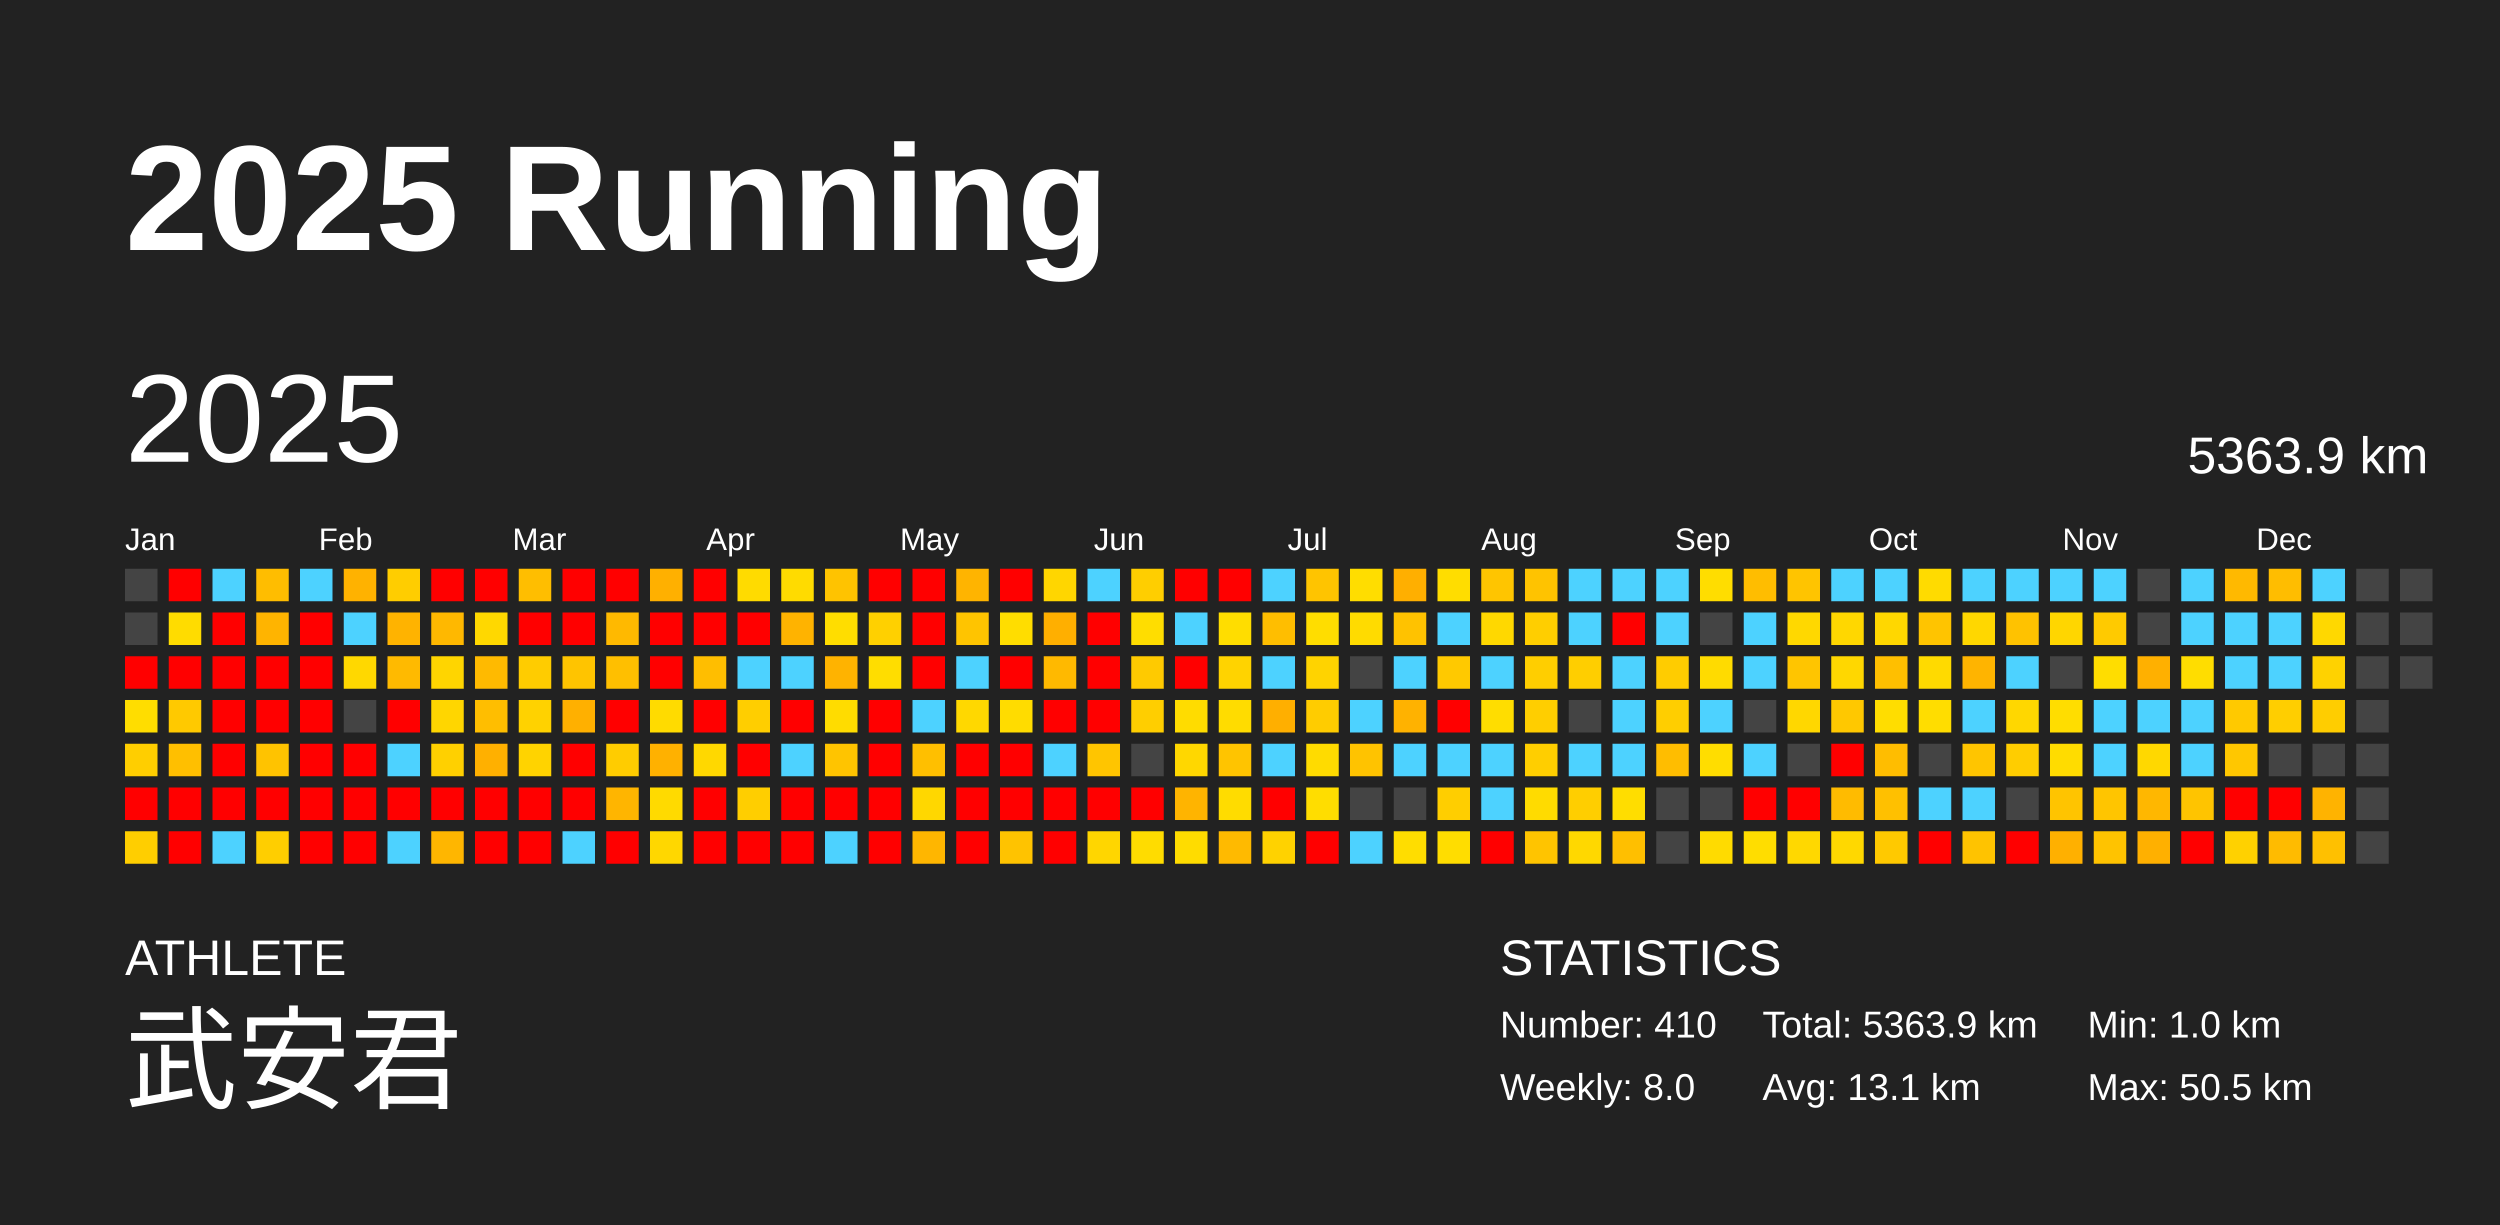
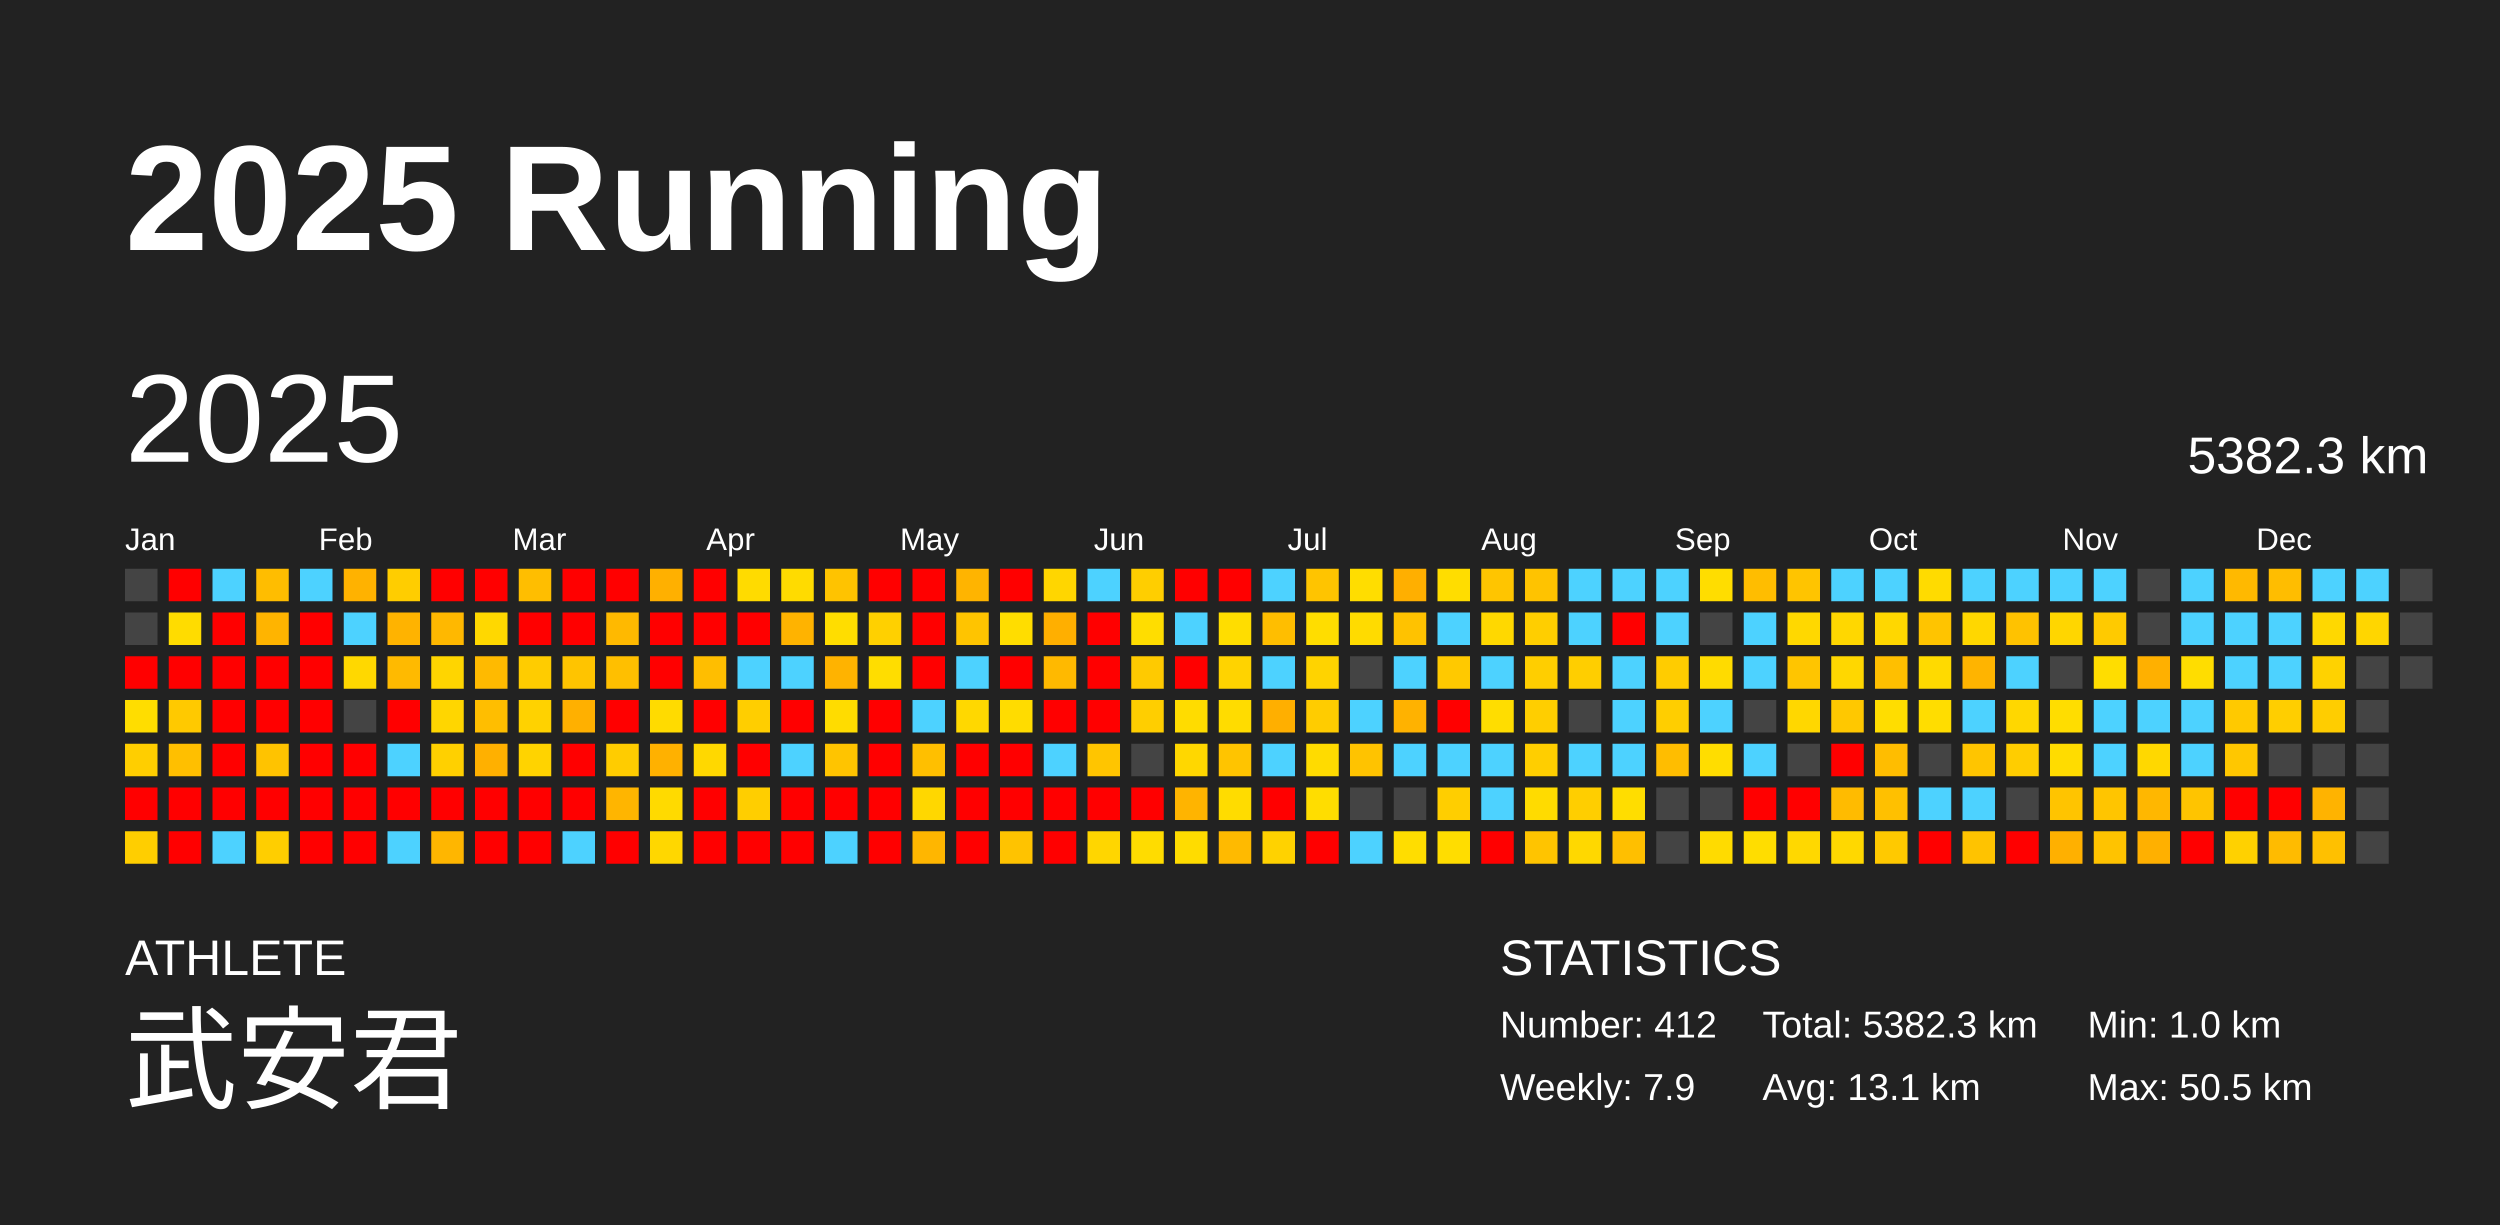
<svg xmlns="http://www.w3.org/2000/svg" baseProfile="full" height="98mm" version="1.1" viewBox="0,0,200,98" width="200mm">
  <defs />
  <rect fill="#222222" height="98" width="200" x="0" y="0" />
  <text fill="#FFFFFF" style="font-size:12px; font-family:Arial; font-weight:bold;" x="10" y="20">2025 Running</text>
  <text fill="#FFFFFF" style="font-size:4px; font-family:Arial" x="10" y="78">ATHLETE</text>
  <text fill="#FFFFFF" style="font-size:9px; font-family:Arial" x="10" y="88">武安君</text>
  <text fill="#FFFFFF" style="font-size:4px; font-family:Arial" x="120" y="78">STATISTICS</text>
-   <text fill="#FFFFFF" style="font-size:3px; font-family:Arial" x="120" y="83">Number: 410</text>
-   <text fill="#FFFFFF" style="font-size:3px; font-family:Arial" x="120" y="88">Weekly: 8.0</text>
-   <text fill="#FFFFFF" style="font-size:3px; font-family:Arial" x="141" y="83">Total: 5363.9 km</text>
+   <text fill="#FFFFFF" style="font-size:3px; font-family:Arial" x="120" y="83">Number: 412</text>
+   <text fill="#FFFFFF" style="font-size:3px; font-family:Arial" x="120" y="88">Weekly: 7.9</text>
+   <text fill="#FFFFFF" style="font-size:3px; font-family:Arial" x="141" y="83">Total: 5382.3 km</text>
  <text fill="#FFFFFF" style="font-size:3px; font-family:Arial" x="141" y="88">Avg: 13.1 km</text>
  <text fill="#FFFFFF" style="font-size:3px; font-family:Arial" x="167" y="83">Min: 1.0 km</text>
  <text fill="#FFFFFF" style="font-size:3px; font-family:Arial" x="167" y="88">Max: 50.5 km</text>
  <text dominant-baseline="hanging" fill="#FFFFFF" style="font-size:10.0px; font-family:Arial;" x="10" y="30">2025</text>
-   <text dominant-baseline="hanging" fill="#FFFFFF" style="font-size:4.125px; font-family:Arial;" x="175" y="35">5363.9 km</text>
+   <text dominant-baseline="hanging" fill="#FFFFFF" style="font-size:4.125px; font-family:Arial;" x="175" y="35">5382.3 km</text>
  <text fill="#FFFFFF" style="font-size:2.5px; font-family:Arial" x="10.0" y="44">Jan</text>
  <text fill="#FFFFFF" style="font-size:2.5px; font-family:Arial" x="25.5" y="44">Feb</text>
  <text fill="#FFFFFF" style="font-size:2.5px; font-family:Arial" x="41.0" y="44">Mar</text>
  <text fill="#FFFFFF" style="font-size:2.5px; font-family:Arial" x="56.5" y="44">Apr</text>
  <text fill="#FFFFFF" style="font-size:2.5px; font-family:Arial" x="72.0" y="44">May</text>
  <text fill="#FFFFFF" style="font-size:2.5px; font-family:Arial" x="87.5" y="44">Jun</text>
  <text fill="#FFFFFF" style="font-size:2.5px; font-family:Arial" x="103.0" y="44">Jul</text>
  <text fill="#FFFFFF" style="font-size:2.5px; font-family:Arial" x="118.5" y="44">Aug</text>
  <text fill="#FFFFFF" style="font-size:2.5px; font-family:Arial" x="134.0" y="44">Sep</text>
  <text fill="#FFFFFF" style="font-size:2.5px; font-family:Arial" x="149.5" y="44">Oct</text>
  <text fill="#FFFFFF" style="font-size:2.5px; font-family:Arial" x="165.0" y="44">Nov</text>
  <text fill="#FFFFFF" style="font-size:2.5px; font-family:Arial" x="180.5" y="44">Dec</text>
  <rect fill="#444444" height="2.6" width="2.6" x="10.0" y="45.5" />
  <rect fill="#444444" height="2.6" width="2.6" x="10.0" y="49.0" />
  <rect fill="red" height="2.6" width="2.6" x="10.0" y="52.5" />
  <rect fill="#ffdd00" height="2.6" width="2.6" x="10.0" y="56.0" />
  <rect fill="#ffce00" height="2.6" width="2.6" x="10.0" y="59.5" />
  <rect fill="red" height="2.6" width="2.6" x="10.0" y="63.0" />
  <rect fill="#ffce00" height="2.6" width="2.6" x="10.0" y="66.5" />
  <rect fill="red" height="2.6" width="2.6" x="13.5" y="45.5" />
  <rect fill="#ffdc00" height="2.6" width="2.6" x="13.5" y="49.0" />
  <rect fill="red" height="2.6" width="2.6" x="13.5" y="52.5" />
  <rect fill="#ffc900" height="2.6" width="2.6" x="13.5" y="56.0" />
  <rect fill="#ffbf00" height="2.6" width="2.6" x="13.5" y="59.5" />
  <rect fill="red" height="2.6" width="2.6" x="13.5" y="63.0" />
  <rect fill="red" height="2.6" width="2.6" x="13.5" y="66.5" />
  <rect fill="#4dd2ff" height="2.6" width="2.6" x="17.0" y="45.5" />
  <rect fill="red" height="2.6" width="2.6" x="17.0" y="49.0" />
  <rect fill="red" height="2.6" width="2.6" x="17.0" y="52.5" />
  <rect fill="red" height="2.6" width="2.6" x="17.0" y="56.0" />
  <rect fill="red" height="2.6" width="2.6" x="17.0" y="59.5" />
  <rect fill="red" height="2.6" width="2.6" x="17.0" y="63.0" />
  <rect fill="#4dd2ff" height="2.6" width="2.6" x="17.0" y="66.5" />
  <rect fill="#ffbd00" height="2.6" width="2.6" x="20.5" y="45.5" />
  <rect fill="#ffb400" height="2.6" width="2.6" x="20.5" y="49.0" />
  <rect fill="red" height="2.6" width="2.6" x="20.5" y="52.5" />
  <rect fill="red" height="2.6" width="2.6" x="20.5" y="56.0" />
  <rect fill="#ffc300" height="2.6" width="2.6" x="20.5" y="59.5" />
  <rect fill="red" height="2.6" width="2.6" x="20.5" y="63.0" />
  <rect fill="#ffce00" height="2.6" width="2.6" x="20.5" y="66.5" />
  <rect fill="#4dd2ff" height="2.6" width="2.6" x="24.0" y="45.5" />
  <rect fill="red" height="2.6" width="2.6" x="24.0" y="49.0" />
  <rect fill="red" height="2.6" width="2.6" x="24.0" y="52.5" />
  <rect fill="red" height="2.6" width="2.6" x="24.0" y="56.0" />
  <rect fill="red" height="2.6" width="2.6" x="24.0" y="59.5" />
  <rect fill="red" height="2.6" width="2.6" x="24.0" y="63.0" />
  <rect fill="red" height="2.6" width="2.6" x="24.0" y="66.5" />
  <rect fill="#ffb200" height="2.6" width="2.6" x="27.5" y="45.5" />
  <rect fill="#4dd2ff" height="2.6" width="2.6" x="27.5" y="49.0" />
  <rect fill="#ffd800" height="2.6" width="2.6" x="27.5" y="52.5" />
  <rect fill="#444444" height="2.6" width="2.6" x="27.5" y="56.0" />
  <rect fill="red" height="2.6" width="2.6" x="27.5" y="59.5" />
  <rect fill="red" height="2.6" width="2.6" x="27.5" y="63.0" />
  <rect fill="red" height="2.6" width="2.6" x="27.5" y="66.5" />
  <rect fill="#ffcd00" height="2.6" width="2.6" x="31.0" y="45.5" />
  <rect fill="#ffb300" height="2.6" width="2.6" x="31.0" y="49.0" />
  <rect fill="#ffba00" height="2.6" width="2.6" x="31.0" y="52.5" />
  <rect fill="red" height="2.6" width="2.6" x="31.0" y="56.0" />
  <rect fill="#4dd2ff" height="2.6" width="2.6" x="31.0" y="59.5" />
  <rect fill="red" height="2.6" width="2.6" x="31.0" y="63.0" />
  <rect fill="#4dd2ff" height="2.6" width="2.6" x="31.0" y="66.5" />
  <rect fill="red" height="2.6" width="2.6" x="34.5" y="45.5" />
  <rect fill="#ffb800" height="2.6" width="2.6" x="34.5" y="49.0" />
  <rect fill="#ffd500" height="2.6" width="2.6" x="34.5" y="52.5" />
  <rect fill="#ffd600" height="2.6" width="2.6" x="34.5" y="56.0" />
  <rect fill="#ffd000" height="2.6" width="2.6" x="34.5" y="59.5" />
  <rect fill="red" height="2.6" width="2.6" x="34.5" y="63.0" />
  <rect fill="#ffb600" height="2.6" width="2.6" x="34.5" y="66.5" />
  <rect fill="red" height="2.6" width="2.6" x="38.0" y="45.5" />
  <rect fill="#ffd800" height="2.6" width="2.6" x="38.0" y="49.0" />
  <rect fill="#ffba00" height="2.6" width="2.6" x="38.0" y="52.5" />
  <rect fill="#ffbe00" height="2.6" width="2.6" x="38.0" y="56.0" />
  <rect fill="#ffb000" height="2.6" width="2.6" x="38.0" y="59.5" />
  <rect fill="red" height="2.6" width="2.6" x="38.0" y="63.0" />
  <rect fill="red" height="2.6" width="2.6" x="38.0" y="66.5" />
  <rect fill="#ffbe00" height="2.6" width="2.6" x="41.5" y="45.5" />
  <rect fill="red" height="2.6" width="2.6" x="41.5" y="49.0" />
  <rect fill="#ffcc00" height="2.6" width="2.6" x="41.5" y="52.5" />
  <rect fill="#ffd200" height="2.6" width="2.6" x="41.5" y="56.0" />
  <rect fill="#ffd300" height="2.6" width="2.6" x="41.5" y="59.5" />
  <rect fill="red" height="2.6" width="2.6" x="41.5" y="63.0" />
  <rect fill="red" height="2.6" width="2.6" x="41.5" y="66.5" />
  <rect fill="red" height="2.6" width="2.6" x="45.0" y="45.5" />
  <rect fill="red" height="2.6" width="2.6" x="45.0" y="49.0" />
  <rect fill="#ffc400" height="2.6" width="2.6" x="45.0" y="52.5" />
  <rect fill="#ffb000" height="2.6" width="2.6" x="45.0" y="56.0" />
  <rect fill="red" height="2.6" width="2.6" x="45.0" y="59.5" />
  <rect fill="red" height="2.6" width="2.6" x="45.0" y="63.0" />
  <rect fill="#4dd2ff" height="2.6" width="2.6" x="45.0" y="66.5" />
  <rect fill="red" height="2.6" width="2.6" x="48.5" y="45.5" />
  <rect fill="#ffb900" height="2.6" width="2.6" x="48.5" y="49.0" />
  <rect fill="#ffbf00" height="2.6" width="2.6" x="48.5" y="52.5" />
  <rect fill="red" height="2.6" width="2.6" x="48.5" y="56.0" />
  <rect fill="#ffcc00" height="2.6" width="2.6" x="48.5" y="59.5" />
  <rect fill="#ffb500" height="2.6" width="2.6" x="48.5" y="63.0" />
  <rect fill="red" height="2.6" width="2.6" x="48.5" y="66.5" />
  <rect fill="#ffb000" height="2.6" width="2.6" x="52.0" y="45.5" />
  <rect fill="red" height="2.6" width="2.6" x="52.0" y="49.0" />
  <rect fill="red" height="2.6" width="2.6" x="52.0" y="52.5" />
  <rect fill="#ffdb00" height="2.6" width="2.6" x="52.0" y="56.0" />
  <rect fill="#ffb100" height="2.6" width="2.6" x="52.0" y="59.5" />
  <rect fill="#ffda00" height="2.6" width="2.6" x="52.0" y="63.0" />
  <rect fill="#ffd700" height="2.6" width="2.6" x="52.0" y="66.5" />
  <rect fill="red" height="2.6" width="2.6" x="55.5" y="45.5" />
  <rect fill="red" height="2.6" width="2.6" x="55.5" y="49.0" />
  <rect fill="#ffbe00" height="2.6" width="2.6" x="55.5" y="52.5" />
  <rect fill="red" height="2.6" width="2.6" x="55.5" y="56.0" />
  <rect fill="#ffd800" height="2.6" width="2.6" x="55.5" y="59.5" />
  <rect fill="red" height="2.6" width="2.6" x="55.5" y="63.0" />
  <rect fill="red" height="2.6" width="2.6" x="55.5" y="66.5" />
  <rect fill="#ffdb00" height="2.6" width="2.6" x="59.0" y="45.5" />
  <rect fill="red" height="2.6" width="2.6" x="59.0" y="49.0" />
  <rect fill="#4dd2ff" height="2.6" width="2.6" x="59.0" y="52.5" />
  <rect fill="#ffce00" height="2.6" width="2.6" x="59.0" y="56.0" />
  <rect fill="red" height="2.6" width="2.6" x="59.0" y="59.5" />
  <rect fill="#ffce00" height="2.6" width="2.6" x="59.0" y="63.0" />
  <rect fill="red" height="2.6" width="2.6" x="59.0" y="66.5" />
  <rect fill="#ffdb00" height="2.6" width="2.6" x="62.5" y="45.5" />
  <rect fill="#ffb300" height="2.6" width="2.6" x="62.5" y="49.0" />
  <rect fill="#4dd2ff" height="2.6" width="2.6" x="62.5" y="52.5" />
  <rect fill="red" height="2.6" width="2.6" x="62.5" y="56.0" />
  <rect fill="#4dd2ff" height="2.6" width="2.6" x="62.5" y="59.5" />
  <rect fill="red" height="2.6" width="2.6" x="62.5" y="63.0" />
  <rect fill="red" height="2.6" width="2.6" x="62.5" y="66.5" />
  <rect fill="#ffc300" height="2.6" width="2.6" x="66.0" y="45.5" />
  <rect fill="#ffdd00" height="2.6" width="2.6" x="66.0" y="49.0" />
  <rect fill="#ffb300" height="2.6" width="2.6" x="66.0" y="52.5" />
  <rect fill="#ffdc00" height="2.6" width="2.6" x="66.0" y="56.0" />
  <rect fill="#ffc400" height="2.6" width="2.6" x="66.0" y="59.5" />
  <rect fill="red" height="2.6" width="2.6" x="66.0" y="63.0" />
  <rect fill="#4dd2ff" height="2.6" width="2.6" x="66.0" y="66.5" />
  <rect fill="red" height="2.6" width="2.6" x="69.5" y="45.5" />
  <rect fill="#ffd000" height="2.6" width="2.6" x="69.5" y="49.0" />
  <rect fill="#ffdd00" height="2.6" width="2.6" x="69.5" y="52.5" />
  <rect fill="red" height="2.6" width="2.6" x="69.5" y="56.0" />
  <rect fill="red" height="2.6" width="2.6" x="69.5" y="59.5" />
  <rect fill="red" height="2.6" width="2.6" x="69.5" y="63.0" />
  <rect fill="red" height="2.6" width="2.6" x="69.5" y="66.5" />
  <rect fill="red" height="2.6" width="2.6" x="73.0" y="45.5" />
  <rect fill="red" height="2.6" width="2.6" x="73.0" y="49.0" />
  <rect fill="red" height="2.6" width="2.6" x="73.0" y="52.5" />
  <rect fill="#4dd2ff" height="2.6" width="2.6" x="73.0" y="56.0" />
  <rect fill="#ffbf00" height="2.6" width="2.6" x="73.0" y="59.5" />
  <rect fill="#ffd700" height="2.6" width="2.6" x="73.0" y="63.0" />
  <rect fill="#ffb600" height="2.6" width="2.6" x="73.0" y="66.5" />
  <rect fill="#ffb400" height="2.6" width="2.6" x="76.5" y="45.5" />
  <rect fill="#ffc400" height="2.6" width="2.6" x="76.5" y="49.0" />
  <rect fill="#4dd2ff" height="2.6" width="2.6" x="76.5" y="52.5" />
  <rect fill="#ffd800" height="2.6" width="2.6" x="76.5" y="56.0" />
  <rect fill="red" height="2.6" width="2.6" x="76.5" y="59.5" />
  <rect fill="red" height="2.6" width="2.6" x="76.5" y="63.0" />
  <rect fill="red" height="2.6" width="2.6" x="76.5" y="66.5" />
  <rect fill="red" height="2.6" width="2.6" x="80.0" y="45.5" />
  <rect fill="#ffdd00" height="2.6" width="2.6" x="80.0" y="49.0" />
  <rect fill="red" height="2.6" width="2.6" x="80.0" y="52.5" />
  <rect fill="#ffdc00" height="2.6" width="2.6" x="80.0" y="56.0" />
  <rect fill="red" height="2.6" width="2.6" x="80.0" y="59.5" />
  <rect fill="red" height="2.6" width="2.6" x="80.0" y="63.0" />
  <rect fill="#ffc300" height="2.6" width="2.6" x="80.0" y="66.5" />
  <rect fill="#ffd600" height="2.6" width="2.6" x="83.5" y="45.5" />
  <rect fill="#ffaf00" height="2.6" width="2.6" x="83.5" y="49.0" />
  <rect fill="#ffb900" height="2.6" width="2.6" x="83.5" y="52.5" />
  <rect fill="red" height="2.6" width="2.6" x="83.5" y="56.0" />
  <rect fill="#4dd2ff" height="2.6" width="2.6" x="83.5" y="59.5" />
  <rect fill="red" height="2.6" width="2.6" x="83.5" y="63.0" />
  <rect fill="red" height="2.6" width="2.6" x="83.5" y="66.5" />
  <rect fill="#4dd2ff" height="2.6" width="2.6" x="87.0" y="45.5" />
  <rect fill="red" height="2.6" width="2.6" x="87.0" y="49.0" />
  <rect fill="red" height="2.6" width="2.6" x="87.0" y="52.5" />
  <rect fill="red" height="2.6" width="2.6" x="87.0" y="56.0" />
  <rect fill="#ffc500" height="2.6" width="2.6" x="87.0" y="59.5" />
  <rect fill="red" height="2.6" width="2.6" x="87.0" y="63.0" />
  <rect fill="#ffd600" height="2.6" width="2.6" x="87.0" y="66.5" />
  <rect fill="#ffce00" height="2.6" width="2.6" x="90.5" y="45.5" />
  <rect fill="#ffdd00" height="2.6" width="2.6" x="90.5" y="49.0" />
  <rect fill="#ffca00" height="2.6" width="2.6" x="90.5" y="52.5" />
  <rect fill="#ffce00" height="2.6" width="2.6" x="90.5" y="56.0" />
  <rect fill="#444444" height="2.6" width="2.6" x="90.5" y="59.5" />
  <rect fill="red" height="2.6" width="2.6" x="90.5" y="63.0" />
  <rect fill="#ffdc00" height="2.6" width="2.6" x="90.5" y="66.5" />
  <rect fill="red" height="2.6" width="2.6" x="94.0" y="45.5" />
  <rect fill="#4dd2ff" height="2.6" width="2.6" x="94.0" y="49.0" />
  <rect fill="red" height="2.6" width="2.6" x="94.0" y="52.5" />
  <rect fill="#ffdc00" height="2.6" width="2.6" x="94.0" y="56.0" />
  <rect fill="#ffd700" height="2.6" width="2.6" x="94.0" y="59.5" />
  <rect fill="#ffb400" height="2.6" width="2.6" x="94.0" y="63.0" />
  <rect fill="#ffdc00" height="2.6" width="2.6" x="94.0" y="66.5" />
  <rect fill="red" height="2.6" width="2.6" x="97.5" y="45.5" />
  <rect fill="#ffdd00" height="2.6" width="2.6" x="97.5" y="49.0" />
  <rect fill="#ffd300" height="2.6" width="2.6" x="97.5" y="52.5" />
  <rect fill="#ffdc00" height="2.6" width="2.6" x="97.5" y="56.0" />
  <rect fill="#ffc400" height="2.6" width="2.6" x="97.5" y="59.5" />
  <rect fill="#ffdc00" height="2.6" width="2.6" x="97.5" y="63.0" />
  <rect fill="#ffba00" height="2.6" width="2.6" x="97.5" y="66.5" />
  <rect fill="#4dd2ff" height="2.6" width="2.6" x="101.0" y="45.5" />
  <rect fill="#ffbe00" height="2.6" width="2.6" x="101.0" y="49.0" />
  <rect fill="#4dd2ff" height="2.6" width="2.6" x="101.0" y="52.5" />
  <rect fill="#ffaf00" height="2.6" width="2.6" x="101.0" y="56.0" />
  <rect fill="#4dd2ff" height="2.6" width="2.6" x="101.0" y="59.5" />
  <rect fill="red" height="2.6" width="2.6" x="101.0" y="63.0" />
  <rect fill="#ffd200" height="2.6" width="2.6" x="101.0" y="66.5" />
  <rect fill="#ffc400" height="2.6" width="2.6" x="104.5" y="45.5" />
  <rect fill="#ffdd00" height="2.6" width="2.6" x="104.5" y="49.0" />
  <rect fill="#ffd300" height="2.6" width="2.6" x="104.5" y="52.5" />
  <rect fill="#ffcc00" height="2.6" width="2.6" x="104.5" y="56.0" />
  <rect fill="#ffdb00" height="2.6" width="2.6" x="104.5" y="59.5" />
  <rect fill="#ffdd00" height="2.6" width="2.6" x="104.5" y="63.0" />
  <rect fill="red" height="2.6" width="2.6" x="104.5" y="66.5" />
  <rect fill="#ffdd00" height="2.6" width="2.6" x="108.0" y="45.5" />
  <rect fill="#ffdb00" height="2.6" width="2.6" x="108.0" y="49.0" />
  <rect fill="#444444" height="2.6" width="2.6" x="108.0" y="52.5" />
  <rect fill="#4dd2ff" height="2.6" width="2.6" x="108.0" y="56.0" />
  <rect fill="#ffc300" height="2.6" width="2.6" x="108.0" y="59.5" />
  <rect fill="#444444" height="2.6" width="2.6" x="108.0" y="63.0" />
  <rect fill="#4dd2ff" height="2.6" width="2.6" x="108.0" y="66.5" />
  <rect fill="#ffaf00" height="2.6" width="2.6" x="111.5" y="45.5" />
  <rect fill="#ffc200" height="2.6" width="2.6" x="111.5" y="49.0" />
  <rect fill="#4dd2ff" height="2.6" width="2.6" x="111.5" y="52.5" />
  <rect fill="#ffb200" height="2.6" width="2.6" x="111.5" y="56.0" />
  <rect fill="#4dd2ff" height="2.6" width="2.6" x="111.5" y="59.5" />
  <rect fill="#444444" height="2.6" width="2.6" x="111.5" y="63.0" />
  <rect fill="#ffdd00" height="2.6" width="2.6" x="111.5" y="66.5" />
  <rect fill="#ffdd00" height="2.6" width="2.6" x="115.0" y="45.5" />
  <rect fill="#4dd2ff" height="2.6" width="2.6" x="115.0" y="49.0" />
  <rect fill="#ffc900" height="2.6" width="2.6" x="115.0" y="52.5" />
  <rect fill="red" height="2.6" width="2.6" x="115.0" y="56.0" />
  <rect fill="#4dd2ff" height="2.6" width="2.6" x="115.0" y="59.5" />
  <rect fill="#ffce00" height="2.6" width="2.6" x="115.0" y="63.0" />
  <rect fill="#ffdd00" height="2.6" width="2.6" x="115.0" y="66.5" />
  <rect fill="#ffc500" height="2.6" width="2.6" x="118.5" y="45.5" />
  <rect fill="#ffd800" height="2.6" width="2.6" x="118.5" y="49.0" />
  <rect fill="#4dd2ff" height="2.6" width="2.6" x="118.5" y="52.5" />
  <rect fill="#ffdd00" height="2.6" width="2.6" x="118.5" y="56.0" />
  <rect fill="#4dd2ff" height="2.6" width="2.6" x="118.5" y="59.5" />
  <rect fill="#4dd2ff" height="2.6" width="2.6" x="118.5" y="63.0" />
  <rect fill="red" height="2.6" width="2.6" x="118.5" y="66.5" />
  <rect fill="#ffc300" height="2.6" width="2.6" x="122.0" y="45.5" />
  <rect fill="#ffce00" height="2.6" width="2.6" x="122.0" y="49.0" />
  <rect fill="#ffce00" height="2.6" width="2.6" x="122.0" y="52.5" />
  <rect fill="#ffce00" height="2.6" width="2.6" x="122.0" y="56.0" />
  <rect fill="#ffce00" height="2.6" width="2.6" x="122.0" y="59.5" />
  <rect fill="#ffdb00" height="2.6" width="2.6" x="122.0" y="63.0" />
  <rect fill="#ffc400" height="2.6" width="2.6" x="122.0" y="66.5" />
  <rect fill="#4dd2ff" height="2.6" width="2.6" x="125.5" y="45.5" />
  <rect fill="#4dd2ff" height="2.6" width="2.6" x="125.5" y="49.0" />
  <rect fill="#ffce00" height="2.6" width="2.6" x="125.5" y="52.5" />
  <rect fill="#444444" height="2.6" width="2.6" x="125.5" y="56.0" />
  <rect fill="#4dd2ff" height="2.6" width="2.6" x="125.5" y="59.5" />
  <rect fill="#ffce00" height="2.6" width="2.6" x="125.5" y="63.0" />
  <rect fill="#ffd800" height="2.6" width="2.6" x="125.5" y="66.5" />
  <rect fill="#4dd2ff" height="2.6" width="2.6" x="129.0" y="45.5" />
  <rect fill="red" height="2.6" width="2.6" x="129.0" y="49.0" />
  <rect fill="#4dd2ff" height="2.6" width="2.6" x="129.0" y="52.5" />
  <rect fill="#4dd2ff" height="2.6" width="2.6" x="129.0" y="56.0" />
  <rect fill="#4dd2ff" height="2.6" width="2.6" x="129.0" y="59.5" />
  <rect fill="#ffdd00" height="2.6" width="2.6" x="129.0" y="63.0" />
  <rect fill="#ffbf00" height="2.6" width="2.6" x="129.0" y="66.5" />
  <rect fill="#4dd2ff" height="2.6" width="2.6" x="132.5" y="45.5" />
  <rect fill="#4dd2ff" height="2.6" width="2.6" x="132.5" y="49.0" />
  <rect fill="#ffcc00" height="2.6" width="2.6" x="132.5" y="52.5" />
  <rect fill="#ffce00" height="2.6" width="2.6" x="132.5" y="56.0" />
  <rect fill="#ffbd00" height="2.6" width="2.6" x="132.5" y="59.5" />
  <rect fill="#444444" height="2.6" width="2.6" x="132.5" y="63.0" />
  <rect fill="#444444" height="2.6" width="2.6" x="132.5" y="66.5" />
  <rect fill="#ffdd00" height="2.6" width="2.6" x="136.0" y="45.5" />
  <rect fill="#444444" height="2.6" width="2.6" x="136.0" y="49.0" />
  <rect fill="#ffdb00" height="2.6" width="2.6" x="136.0" y="52.5" />
  <rect fill="#4dd2ff" height="2.6" width="2.6" x="136.0" y="56.0" />
  <rect fill="#ffdd00" height="2.6" width="2.6" x="136.0" y="59.5" />
  <rect fill="#444444" height="2.6" width="2.6" x="136.0" y="63.0" />
  <rect fill="#ffdb00" height="2.6" width="2.6" x="136.0" y="66.5" />
  <rect fill="#ffbd00" height="2.6" width="2.6" x="139.5" y="45.5" />
  <rect fill="#4dd2ff" height="2.6" width="2.6" x="139.5" y="49.0" />
  <rect fill="#4dd2ff" height="2.6" width="2.6" x="139.5" y="52.5" />
  <rect fill="#444444" height="2.6" width="2.6" x="139.5" y="56.0" />
  <rect fill="#4dd2ff" height="2.6" width="2.6" x="139.5" y="59.5" />
  <rect fill="red" height="2.6" width="2.6" x="139.5" y="63.0" />
  <rect fill="#ffdd00" height="2.6" width="2.6" x="139.5" y="66.5" />
  <rect fill="#ffc400" height="2.6" width="2.6" x="143.0" y="45.5" />
  <rect fill="#ffd800" height="2.6" width="2.6" x="143.0" y="49.0" />
  <rect fill="#ffc500" height="2.6" width="2.6" x="143.0" y="52.5" />
  <rect fill="#ffd700" height="2.6" width="2.6" x="143.0" y="56.0" />
  <rect fill="#444444" height="2.6" width="2.6" x="143.0" y="59.5" />
  <rect fill="red" height="2.6" width="2.6" x="143.0" y="63.0" />
  <rect fill="#ffd800" height="2.6" width="2.6" x="143.0" y="66.5" />
  <rect fill="#4dd2ff" height="2.6" width="2.6" x="146.5" y="45.5" />
  <rect fill="#ffd700" height="2.6" width="2.6" x="146.5" y="49.0" />
  <rect fill="#ffd700" height="2.6" width="2.6" x="146.5" y="52.5" />
  <rect fill="#ffc800" height="2.6" width="2.6" x="146.5" y="56.0" />
  <rect fill="red" height="2.6" width="2.6" x="146.5" y="59.5" />
  <rect fill="#ffbb00" height="2.6" width="2.6" x="146.5" y="63.0" />
  <rect fill="#ffd800" height="2.6" width="2.6" x="146.5" y="66.5" />
  <rect fill="#4dd2ff" height="2.6" width="2.6" x="150.0" y="45.5" />
  <rect fill="#ffd700" height="2.6" width="2.6" x="150.0" y="49.0" />
  <rect fill="#ffbf00" height="2.6" width="2.6" x="150.0" y="52.5" />
  <rect fill="#ffdd00" height="2.6" width="2.6" x="150.0" y="56.0" />
  <rect fill="#ffbd00" height="2.6" width="2.6" x="150.0" y="59.5" />
  <rect fill="#ffc000" height="2.6" width="2.6" x="150.0" y="63.0" />
  <rect fill="#ffc900" height="2.6" width="2.6" x="150.0" y="66.5" />
  <rect fill="#ffdb00" height="2.6" width="2.6" x="153.5" y="45.5" />
  <rect fill="#ffc400" height="2.6" width="2.6" x="153.5" y="49.0" />
  <rect fill="#ffda00" height="2.6" width="2.6" x="153.5" y="52.5" />
  <rect fill="#ffdd00" height="2.6" width="2.6" x="153.5" y="56.0" />
  <rect fill="#444444" height="2.6" width="2.6" x="153.5" y="59.5" />
  <rect fill="#4dd2ff" height="2.6" width="2.6" x="153.5" y="63.0" />
  <rect fill="red" height="2.6" width="2.6" x="153.5" y="66.5" />
  <rect fill="#4dd2ff" height="2.6" width="2.6" x="157.0" y="45.5" />
  <rect fill="#ffd700" height="2.6" width="2.6" x="157.0" y="49.0" />
  <rect fill="#ffb400" height="2.6" width="2.6" x="157.0" y="52.5" />
  <rect fill="#4dd2ff" height="2.6" width="2.6" x="157.0" y="56.0" />
  <rect fill="#ffc500" height="2.6" width="2.6" x="157.0" y="59.5" />
  <rect fill="#4dd2ff" height="2.6" width="2.6" x="157.0" y="63.0" />
  <rect fill="#ffc300" height="2.6" width="2.6" x="157.0" y="66.5" />
  <rect fill="#4dd2ff" height="2.6" width="2.6" x="160.5" y="45.5" />
  <rect fill="#ffc200" height="2.6" width="2.6" x="160.5" y="49.0" />
  <rect fill="#4dd2ff" height="2.6" width="2.6" x="160.5" y="52.5" />
  <rect fill="#ffd700" height="2.6" width="2.6" x="160.5" y="56.0" />
  <rect fill="#ffcd00" height="2.6" width="2.6" x="160.5" y="59.5" />
  <rect fill="#444444" height="2.6" width="2.6" x="160.5" y="63.0" />
  <rect fill="red" height="2.6" width="2.6" x="160.5" y="66.5" />
  <rect fill="#4dd2ff" height="2.6" width="2.6" x="164.0" y="45.5" />
  <rect fill="#ffd600" height="2.6" width="2.6" x="164.0" y="49.0" />
  <rect fill="#444444" height="2.6" width="2.6" x="164.0" y="52.5" />
  <rect fill="#ffdd00" height="2.6" width="2.6" x="164.0" y="56.0" />
  <rect fill="#ffdc00" height="2.6" width="2.6" x="164.0" y="59.5" />
  <rect fill="#ffc400" height="2.6" width="2.6" x="164.0" y="63.0" />
  <rect fill="#ffb000" height="2.6" width="2.6" x="164.0" y="66.5" />
  <rect fill="#4dd2ff" height="2.6" width="2.6" x="167.5" y="45.5" />
  <rect fill="#ffca00" height="2.6" width="2.6" x="167.5" y="49.0" />
  <rect fill="#ffdd00" height="2.6" width="2.6" x="167.5" y="52.5" />
  <rect fill="#4dd2ff" height="2.6" width="2.6" x="167.5" y="56.0" />
  <rect fill="#4dd2ff" height="2.6" width="2.6" x="167.5" y="59.5" />
  <rect fill="#ffc500" height="2.6" width="2.6" x="167.5" y="63.0" />
  <rect fill="#ffc300" height="2.6" width="2.6" x="167.5" y="66.5" />
  <rect fill="#444444" height="2.6" width="2.6" x="171.0" y="45.5" />
  <rect fill="#444444" height="2.6" width="2.6" x="171.0" y="49.0" />
  <rect fill="#ffb000" height="2.6" width="2.6" x="171.0" y="52.5" />
  <rect fill="#4dd2ff" height="2.6" width="2.6" x="171.0" y="56.0" />
  <rect fill="#ffd800" height="2.6" width="2.6" x="171.0" y="59.5" />
  <rect fill="#ffb700" height="2.6" width="2.6" x="171.0" y="63.0" />
  <rect fill="#ffb000" height="2.6" width="2.6" x="171.0" y="66.5" />
  <rect fill="#4dd2ff" height="2.6" width="2.6" x="174.5" y="45.5" />
  <rect fill="#4dd2ff" height="2.6" width="2.6" x="174.5" y="49.0" />
  <rect fill="#ffdd00" height="2.6" width="2.6" x="174.5" y="52.5" />
  <rect fill="#4dd2ff" height="2.6" width="2.6" x="174.5" y="56.0" />
  <rect fill="#4dd2ff" height="2.6" width="2.6" x="174.5" y="59.5" />
  <rect fill="#ffc400" height="2.6" width="2.6" x="174.5" y="63.0" />
  <rect fill="red" height="2.6" width="2.6" x="174.5" y="66.5" />
  <rect fill="#ffb900" height="2.6" width="2.6" x="178.0" y="45.5" />
  <rect fill="#4dd2ff" height="2.6" width="2.6" x="178.0" y="49.0" />
  <rect fill="#4dd2ff" height="2.6" width="2.6" x="178.0" y="52.5" />
  <rect fill="#ffc900" height="2.6" width="2.6" x="178.0" y="56.0" />
  <rect fill="#ffc700" height="2.6" width="2.6" x="178.0" y="59.5" />
  <rect fill="red" height="2.6" width="2.6" x="178.0" y="63.0" />
  <rect fill="#ffd100" height="2.6" width="2.6" x="178.0" y="66.5" />
  <rect fill="#ffbd00" height="2.6" width="2.6" x="181.5" y="45.5" />
  <rect fill="#4dd2ff" height="2.6" width="2.6" x="181.5" y="49.0" />
  <rect fill="#4dd2ff" height="2.6" width="2.6" x="181.5" y="52.5" />
  <rect fill="#ffce00" height="2.6" width="2.6" x="181.5" y="56.0" />
  <rect fill="#444444" height="2.6" width="2.6" x="181.5" y="59.5" />
  <rect fill="red" height="2.6" width="2.6" x="181.5" y="63.0" />
  <rect fill="#ffbb00" height="2.6" width="2.6" x="181.5" y="66.5" />
  <rect fill="#4dd2ff" height="2.6" width="2.6" x="185.0" y="45.5" />
  <rect fill="#ffd800" height="2.6" width="2.6" x="185.0" y="49.0" />
  <rect fill="#ffd200" height="2.6" width="2.6" x="185.0" y="52.5" />
  <rect fill="#ffcd00" height="2.6" width="2.6" x="185.0" y="56.0" />
  <rect fill="#444444" height="2.6" width="2.6" x="185.0" y="59.5" />
  <rect fill="#ffb300" height="2.6" width="2.6" x="185.0" y="63.0" />
  <rect fill="#ffc000" height="2.6" width="2.6" x="185.0" y="66.5" />
-   <rect fill="#444444" height="2.6" width="2.6" x="188.5" y="45.5" />
-   <rect fill="#444444" height="2.6" width="2.6" x="188.5" y="49.0" />
+   <rect fill="#4dd2ff" height="2.6" width="2.6" x="188.5" y="45.5" />
+   <rect fill="#ffd600" height="2.6" width="2.6" x="188.5" y="49.0" />
  <rect fill="#444444" height="2.6" width="2.6" x="188.5" y="52.5" />
  <rect fill="#444444" height="2.6" width="2.6" x="188.5" y="56.0" />
  <rect fill="#444444" height="2.6" width="2.6" x="188.5" y="59.5" />
  <rect fill="#444444" height="2.6" width="2.6" x="188.5" y="63.0" />
  <rect fill="#444444" height="2.6" width="2.6" x="188.5" y="66.5" />
  <rect fill="#444444" height="2.6" width="2.6" x="192.0" y="45.5" />
  <rect fill="#444444" height="2.6" width="2.6" x="192.0" y="49.0" />
  <rect fill="#444444" height="2.6" width="2.6" x="192.0" y="52.5" />
</svg>
